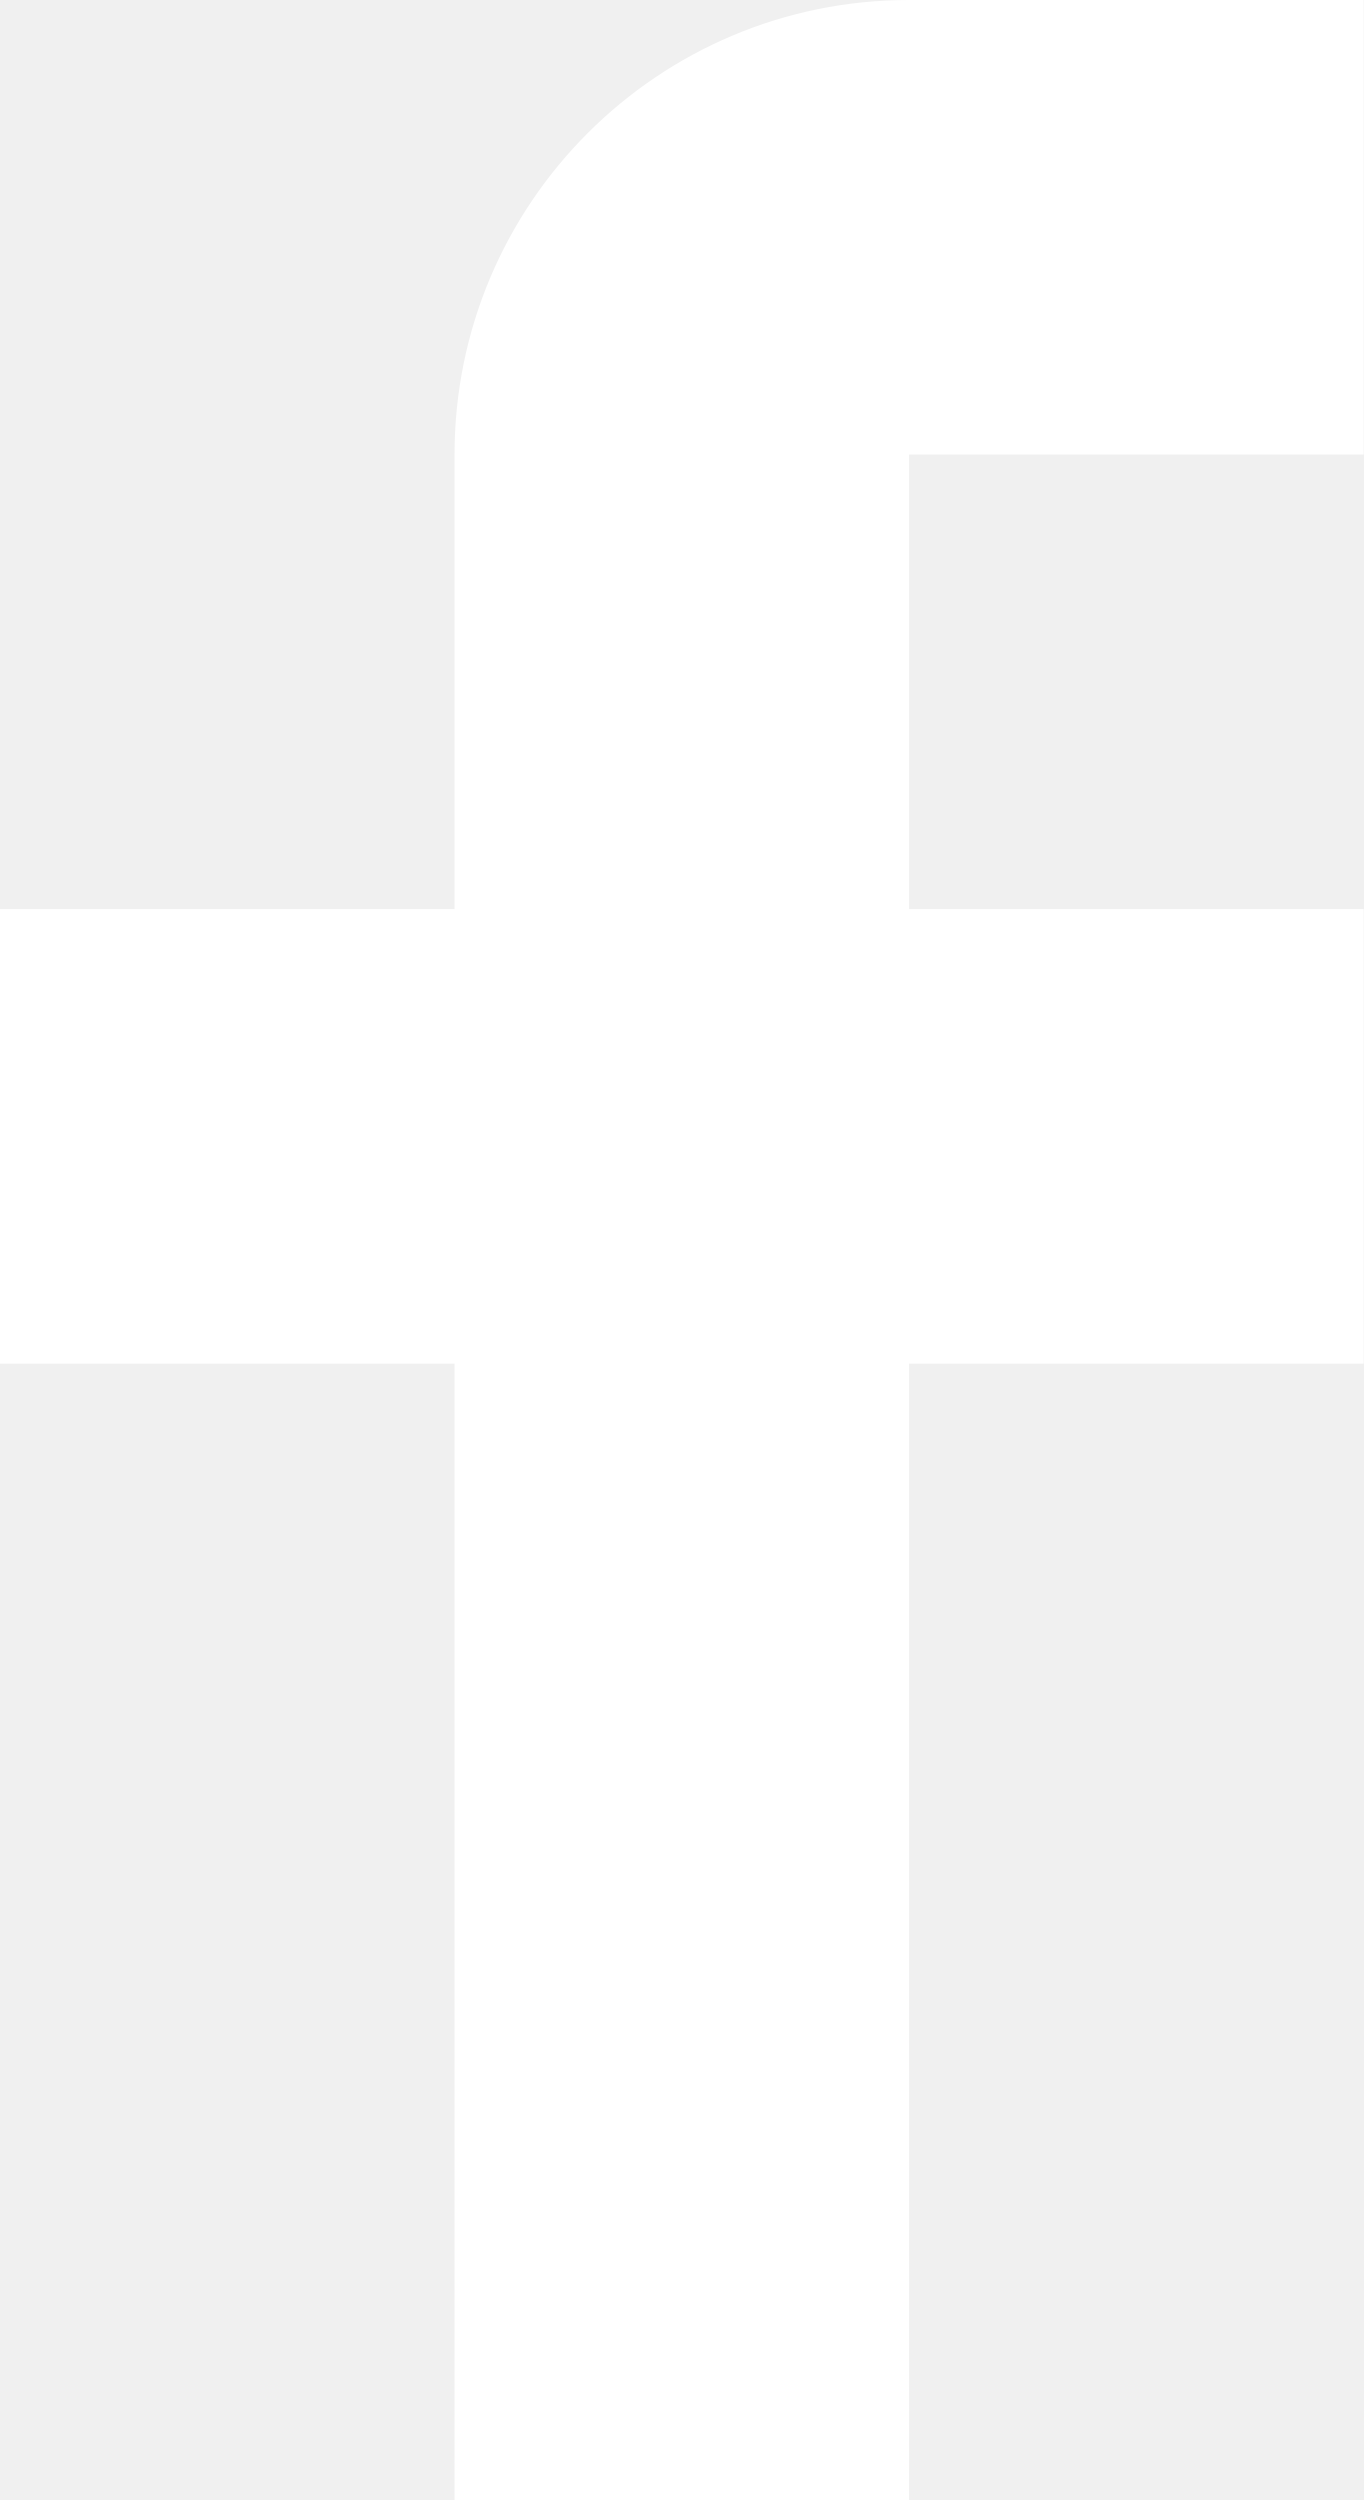
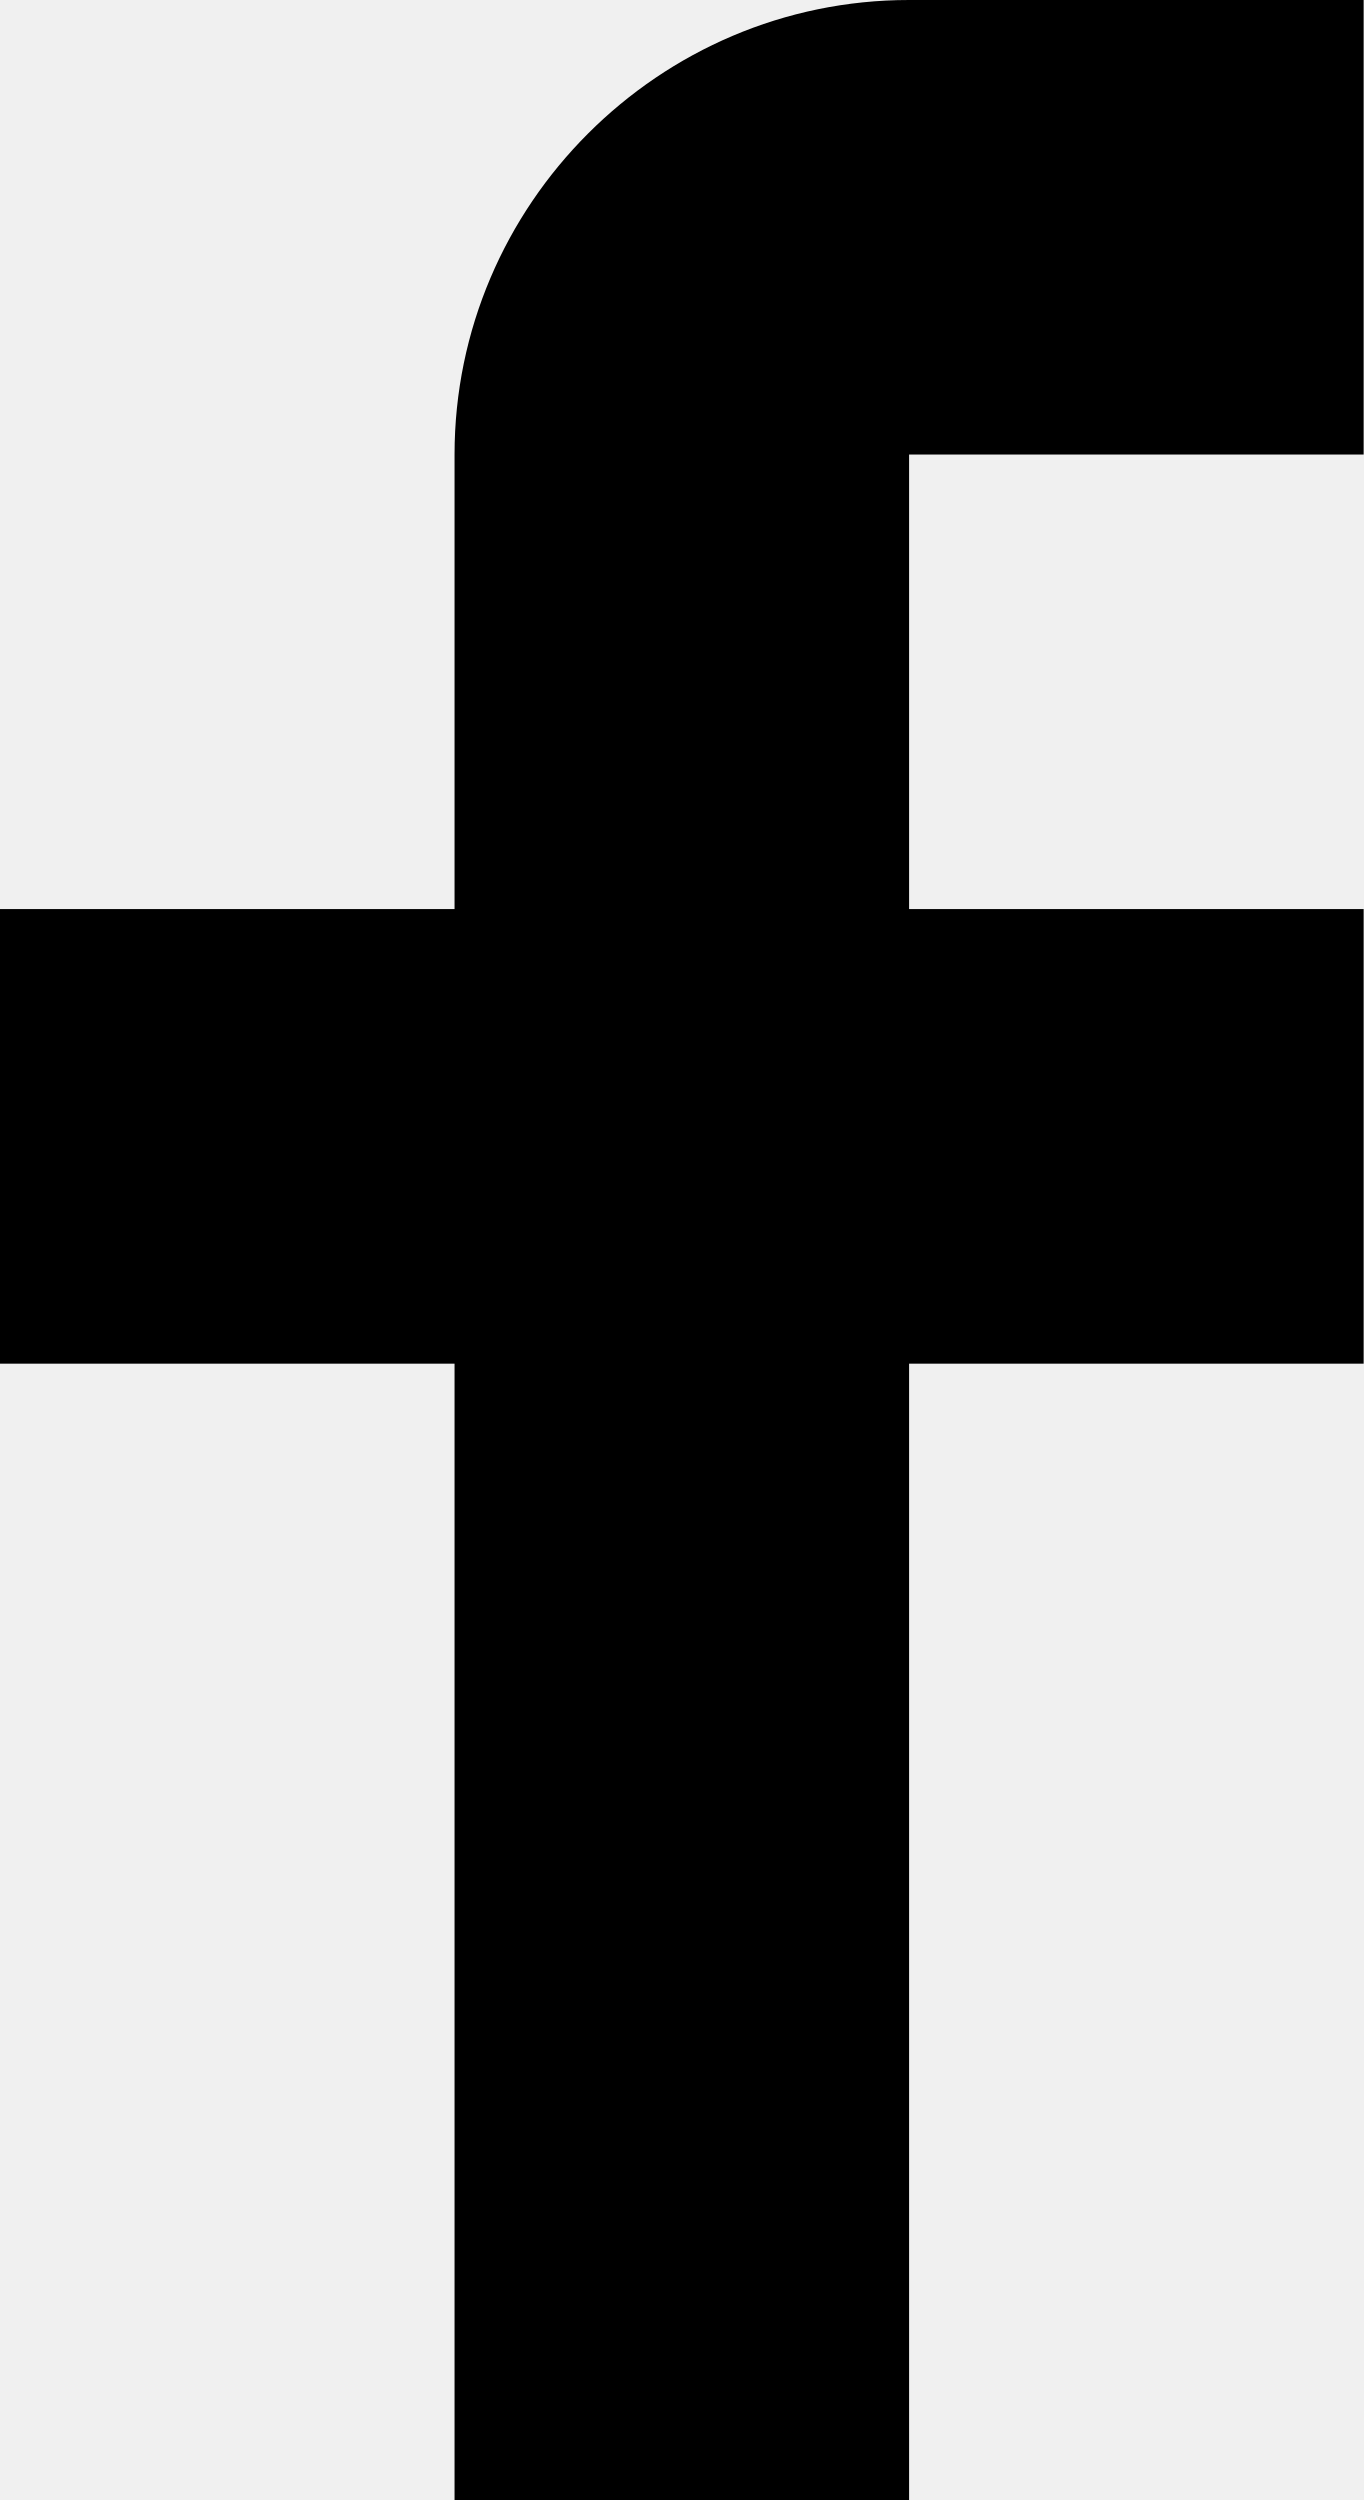
- <svg xmlns="http://www.w3.org/2000/svg" width="12" height="22" viewBox="0 0 12 22">
-   <path fill="#FFF" d="M12 4V0H8a4 4 0 0 0-4 4v4H0v4h4v10h4V12h4V8H8V4h4z" />
+ <svg xmlns="http://www.w3.org/2000/svg" version="1.1" x="0px" y="0px" viewBox="0 0 12 22" style="enable-background:new 0 0 12 22;" xml:space="preserve">
+   <path class="st0" d="M12,4V0H8C5.8,0,4,1.8,4,4v4H0v4h4v10h4V12h4V8H8V4H12z" />
</svg>
